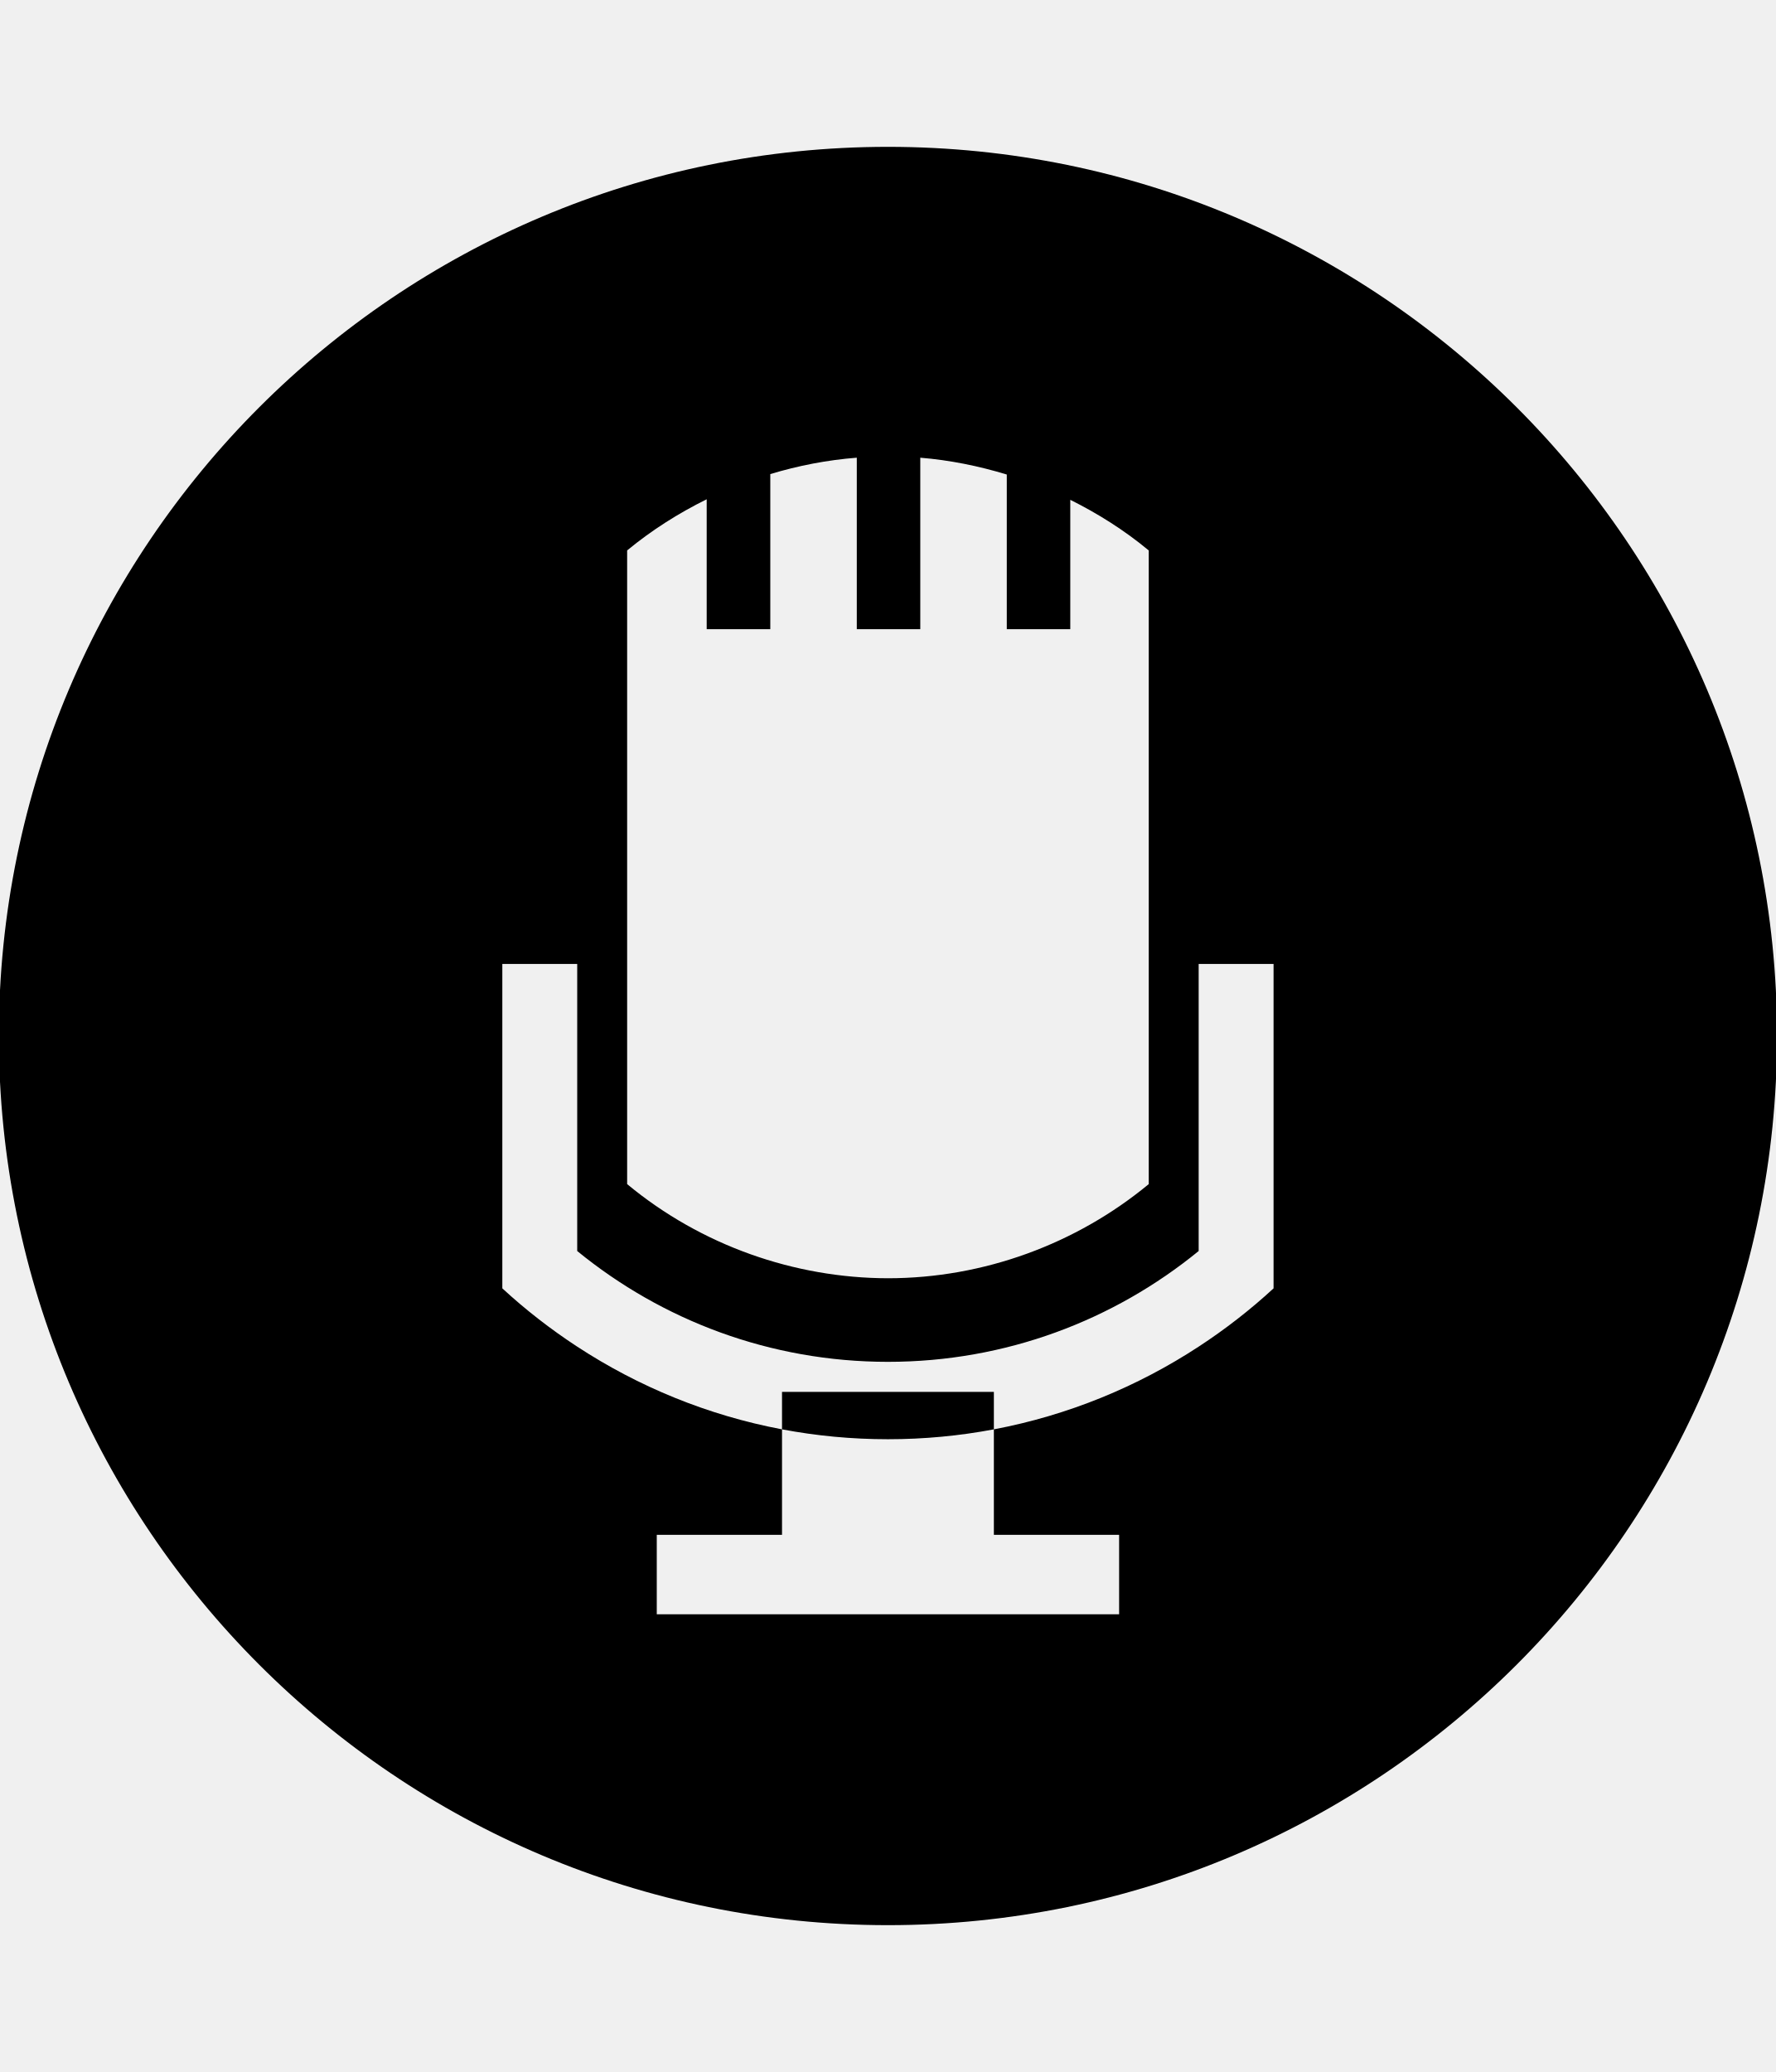
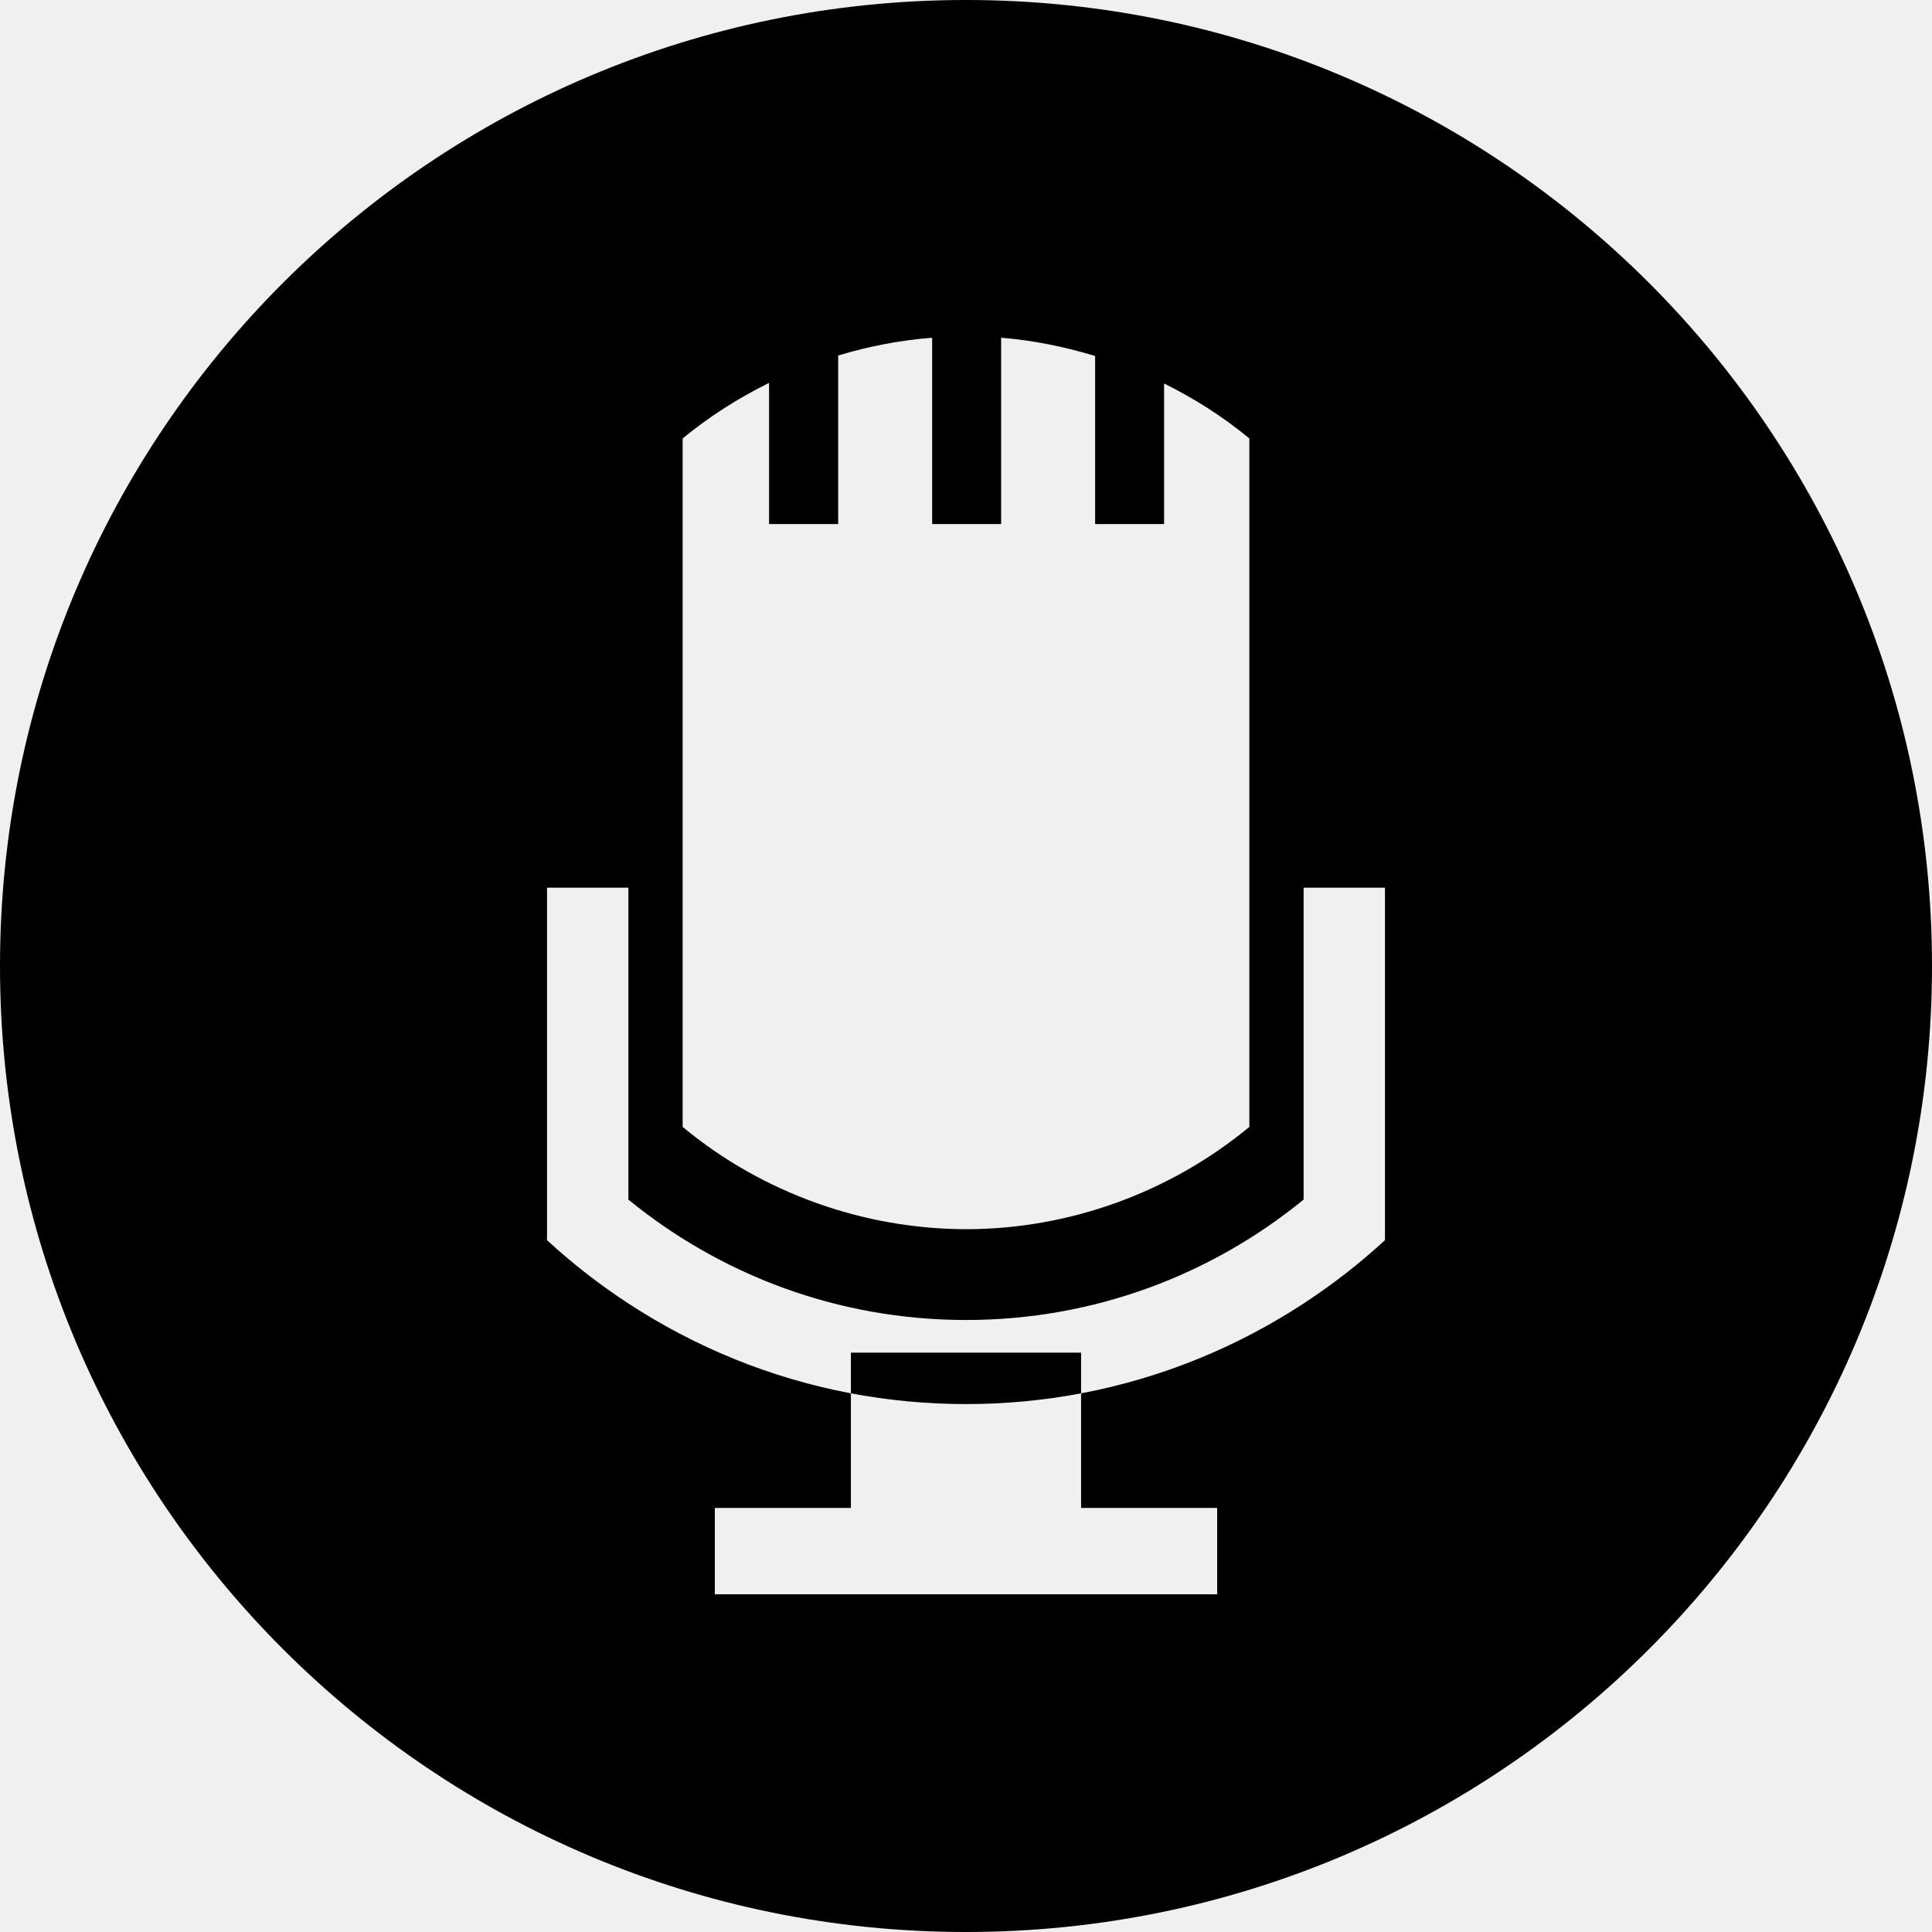
- <svg xmlns="http://www.w3.org/2000/svg" id="svg2" style="margin-top:9px;margin-left:10px;" version="1.1" data-tags="remove-circle, cancel, close, remove, delete" height="896" width="768" data-du="" viewBox="0 0 768 896">
+ <svg xmlns="http://www.w3.org/2000/svg" id="svg2" version="1.1" data-tags="remove-circle, cancel, close, remove, delete" height="1200" width="1200" data-du="" viewBox="0 0 1200 1200">
  <defs id="defs32">
    <pattern id="pattern13199" width="811.314" patternUnits="userSpaceOnUse" patternTransform="translate(-1692.996,113.8855)" height="483.721">
      <path id="path13201" filter="url(#filter3767)" d="M241.86,83.182H569.453A158.678,158.678 0 0 1 728.131,241.86V241.86A158.678,158.678 0 0 1 569.453,400.538H241.86A158.678,158.678 0 0 1 83.182,241.86V241.86A158.678,158.678 0 0 1 241.86,83.182" />
    </pattern>
    <mask id="mask13195" maskUnits="userSpaceOnUse">
-       <path id="path13197" stroke="#000" fill="#fff" d="m-957.186,582.246 40.949,-299.441 -144.602,-8.958 -10.237,67.822 -12.797,11.517 -8.958,216.263 -65.263,-21.754 14.076,-270.009 -74.22,-6.398 -11.517,28.152 -14.076,225.22 -42.229,-8.958 2.559,-250.814 -6.398,0 -7.678,-70.381 -33.271,1.28 -1.28,29.432 -7.678,17.915 -2.559,189.39 -26.873,33.271 2.559,88.297 40.949,19.195 34.551,-46.068 284.085,76.78 49.907,-21.754" />
+       <path id="path13197" d="m -957.186,582.246 40.949,-299.441 -144.602,-8.958 -10.237,67.822 -12.797,11.517 -8.958,216.263 -65.263,-21.754 14.076,-270.009 -74.22,-6.398 -11.517,28.152 -14.076,225.22 -42.229,-8.958 2.559,-250.814 -6.398,0 -7.678,-70.381 -33.271,1.28 -1.28,29.432 -7.678,17.915 -2.559,189.39 -26.873,33.271 2.559,88.297 40.949,19.195 34.551,-46.068 284.085,76.78 49.907,-21.754" style="fill:#ffffff;stroke:#000000" />
    </mask>
-     <filter id="filter13191" y="-.262" x="-.129" width="1.258" height="1.524">
+     <filter id="filter13191" y="-0.262" x="-0.129" width="1.258" height="1.524" color-interpolation-filters="sRGB">
      <feGaussianBlur id="feGaussianBlur13193" stdDeviation="34.659" />
    </filter>
  </defs>
-   <path id="path14366" d="M 384,63.5 C 171.647,63.5 -0.5,235.647 -0.5,448 -0.5,660.353 171.647,832.5 384,832.5 596.353,832.5 768.5,660.353 768.5,448 768.5,235.647 596.353,63.5 384,63.5 z m -13.471,134.425 0,74.159 27.458,0 0,-74.159 c 12.669,1.036 25.215,3.561 37.408,7.275 l 0,66.884 27.458,0 0,-55.948 c 11.951,5.949 23.36,13.136 33.794,21.778 0.055,0.046 0.085,0.095 0.141,0.141 l 0,273.966 c -0.055,0.046 -0.085,0.095 -0.141,0.141 C 465.403,537.949 425.403,552.746 384,552.761 c -40.465,-0.078 -80.772,-14.197 -112.646,-40.6 -0.055,-0.046 -0.085,-0.095 -0.141,-0.141 l 0,-273.966 c 0.055,-0.046 0.086,-0.095 0.141,-0.141 10.505,-8.67 22.058,-15.971 34.263,-22.013 l 0,56.182 27.505,0 0,-67.072 c 12.116,-3.666 24.643,-6.092 37.408,-7.087 z m -153.293,218.91 32.386,0 0,124.146 c 36.671,29.947 83.418,47.922 134.378,47.922 50.96,0 97.707,-17.975 134.378,-47.922 l 0,-124.146 32.386,0 0,140.292 c -10.052,9.277 -20.901,17.69 -32.386,25.205 -26.46,17.312 -56.393,29.678 -88.568,35.765 l 0,45.622 54.164,0 0,34.357 -54.164,0 -91.619,0 -54.164,0 0,-34.357 54.164,0 0,-45.622 c -32.176,-6.087 -62.108,-18.453 -88.568,-35.765 -11.485,-7.514 -22.334,-15.928 -32.386,-25.205 l 0,-140.292 z m 120.954,201.262 c 14.834,2.806 30.163,4.271 45.81,4.271 15.647,0 30.976,-1.465 45.81,-4.271 l 0,-16.193 -91.619,0 0,16.193 z" />
+   <path id="path14366" d="M 600,5.0000006e-7 C 268.629,5.0000006e-7 -2.4999997e-7,268.629 -2.4999997e-7,600 -2.4999997e-7,931.371 268.629,1200 600,1200 931.371,1200 1200,931.371 1200,600 1200,268.629 931.371,5.0000006e-7 600,5.0000006e-7 z M 578.979,209.766 l 0,115.723 42.847,0 0,-115.723 c 19.77,1.616 39.347,5.557 58.374,11.353 l 0,104.37 42.847,0 0,-87.305 c 18.649,9.283 36.453,20.498 52.734,33.984 0.086,0.072 0.133,0.148 0.22,0.22 l 0,427.515 c -0.086,0.072 -0.133,0.148 -0.22,0.22 C 727.026,740.362 664.608,763.453 600,763.477 536.856,763.355 473.957,741.322 424.219,700.122 c -0.086,-0.072 -0.133,-0.148 -0.22,-0.22 l 0,-427.515 c 0.086,-0.072 0.133,-0.148 0.22,-0.22 16.392,-13.529 34.421,-24.923 53.467,-34.35 l 0,87.671 42.92,0 0,-104.663 c 18.907,-5.721 38.454,-9.506 58.374,-11.06 z m -239.209,341.602 50.537,0 0,193.725 c 57.224,46.731 130.172,74.78 209.692,74.78 79.521,0 152.468,-28.05 209.692,-74.78 l 0,-193.725 50.537,0 0,218.921 c -15.686,14.476 -32.615,27.605 -50.537,39.331 -41.29,27.015 -87.999,46.311 -138.208,55.811 l 0,71.191 84.521,0 0,53.613 -84.521,0 -142.969,0 -84.521,0 0,-53.613 84.521,0 0,-71.191 c -50.209,-9.499 -96.918,-28.796 -138.208,-55.811 -17.922,-11.726 -34.851,-24.855 -50.537,-39.331 l 0,-218.921 z m 188.745,314.063 c 23.147,4.379 47.068,6.665 71.484,6.665 24.417,0 48.337,-2.286 71.484,-6.665 l 0,-25.268 -142.969,0 0,25.268 z" />
</svg>
